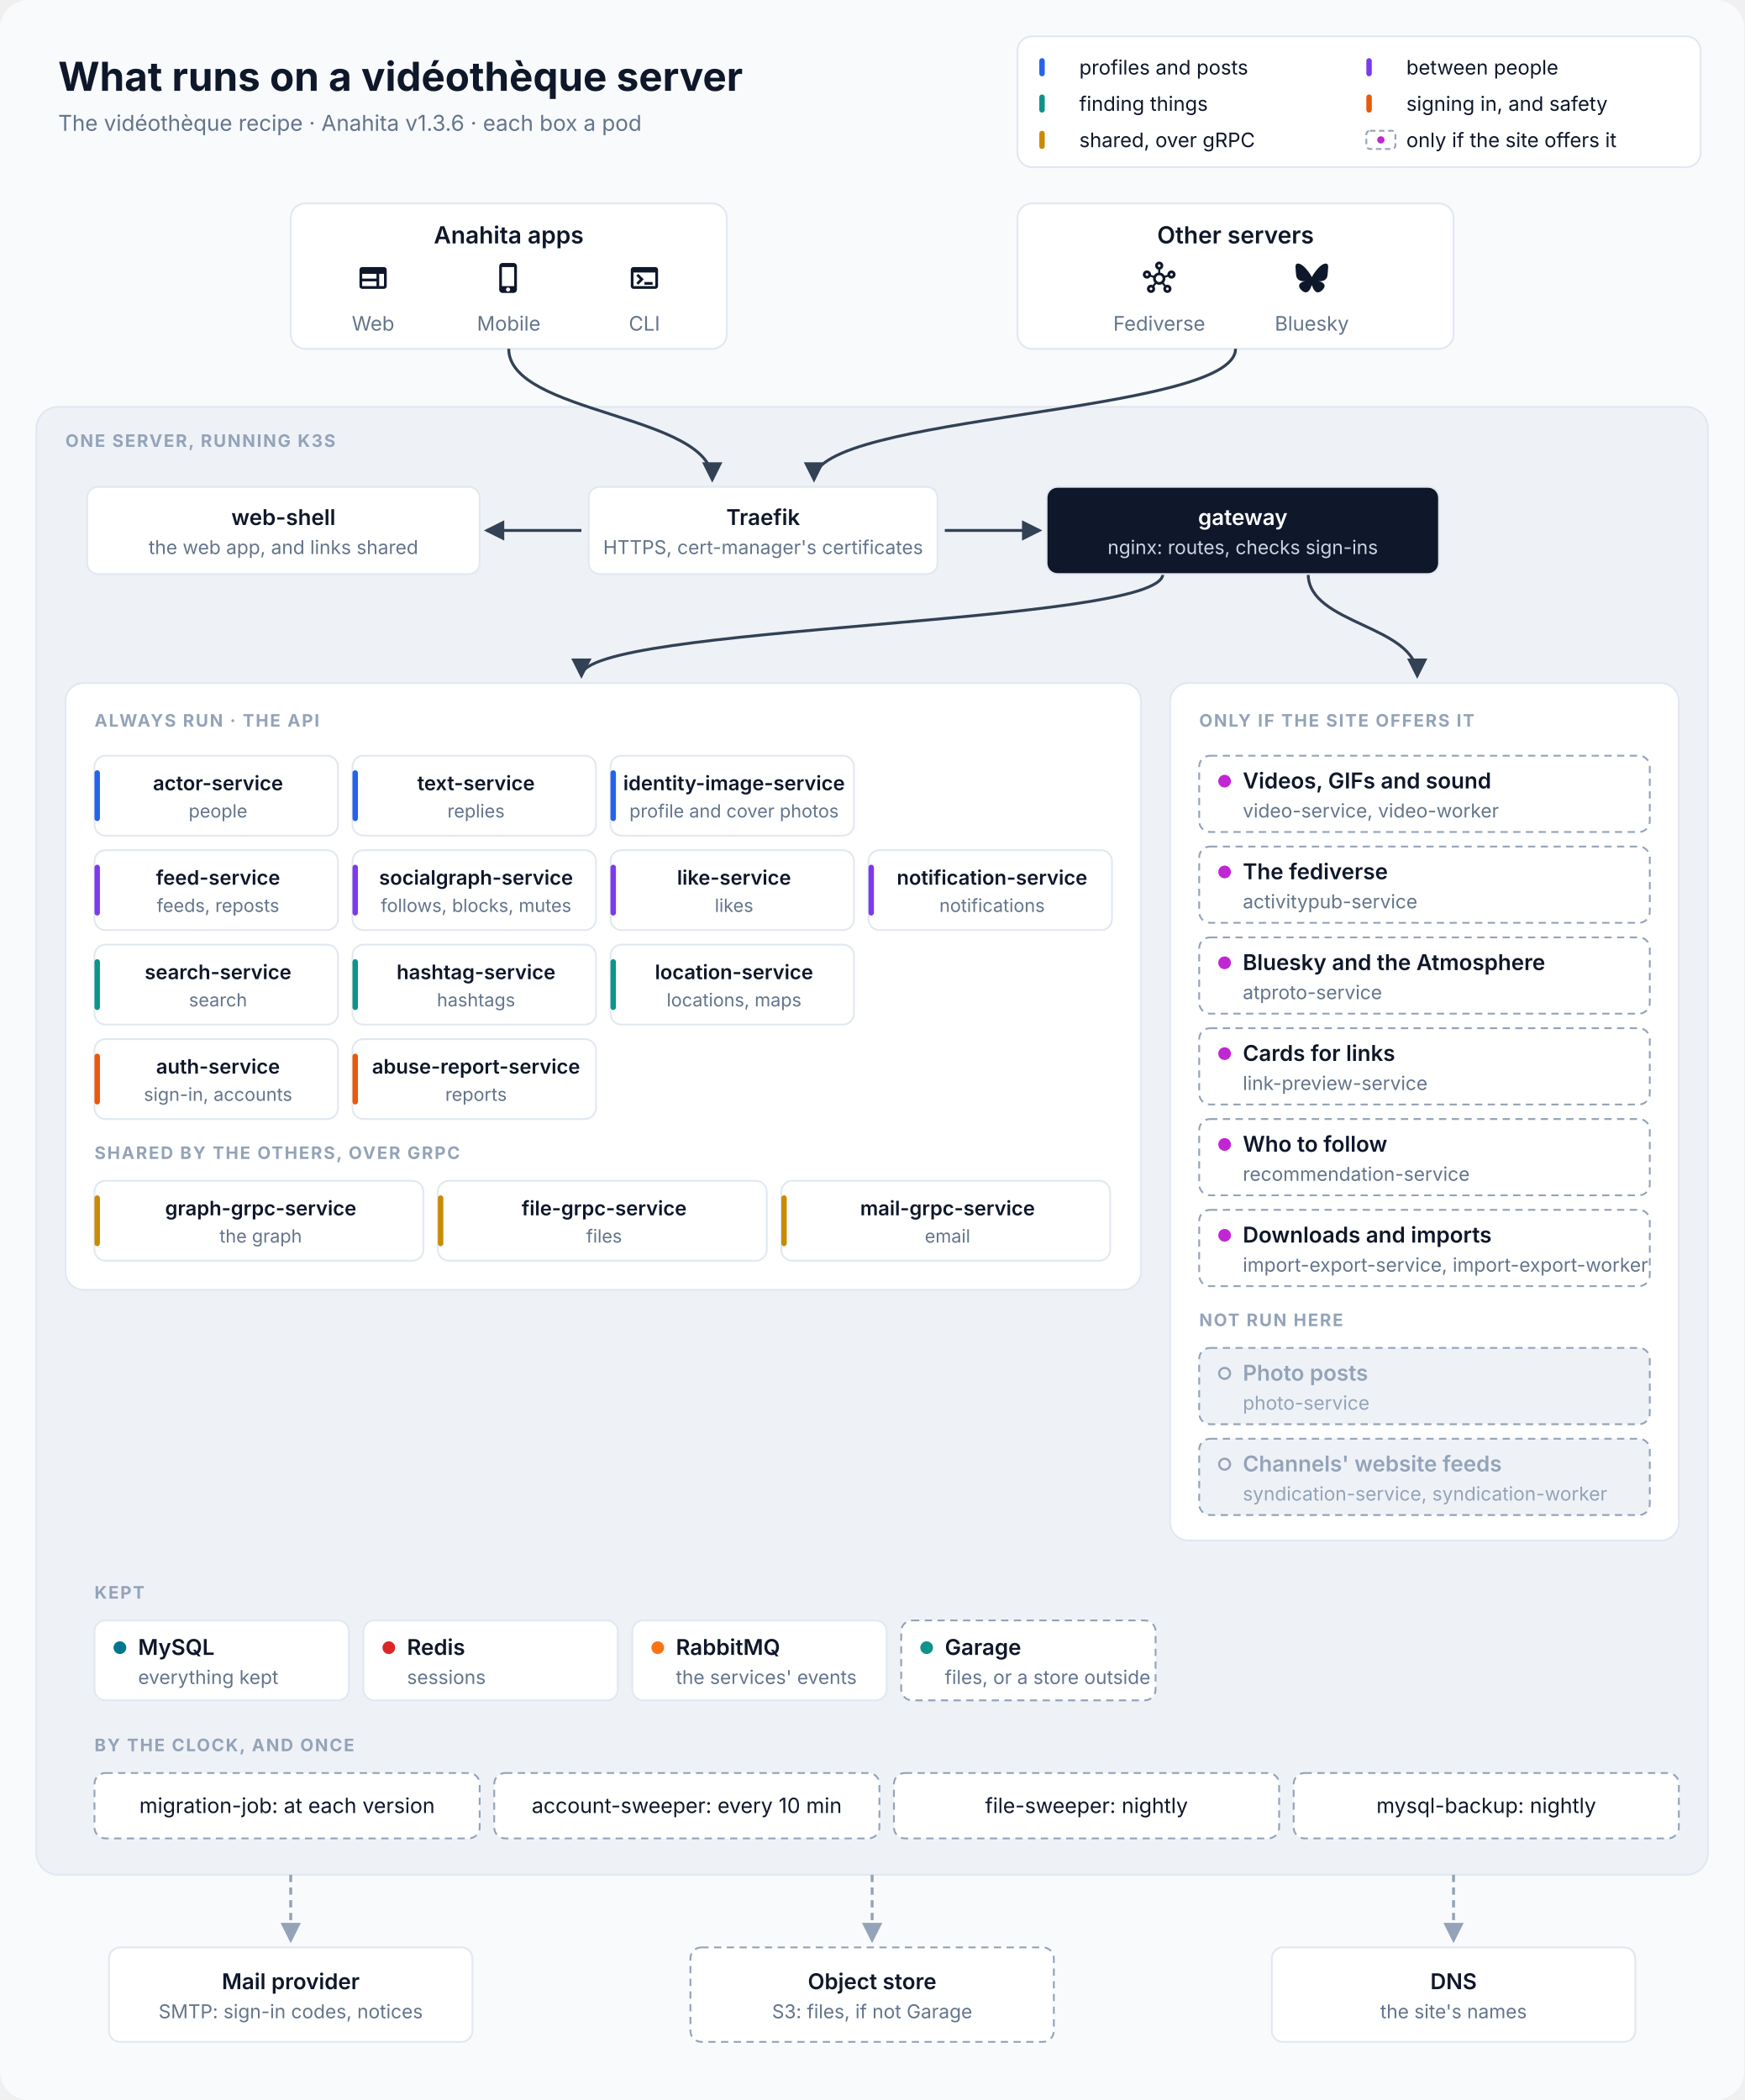
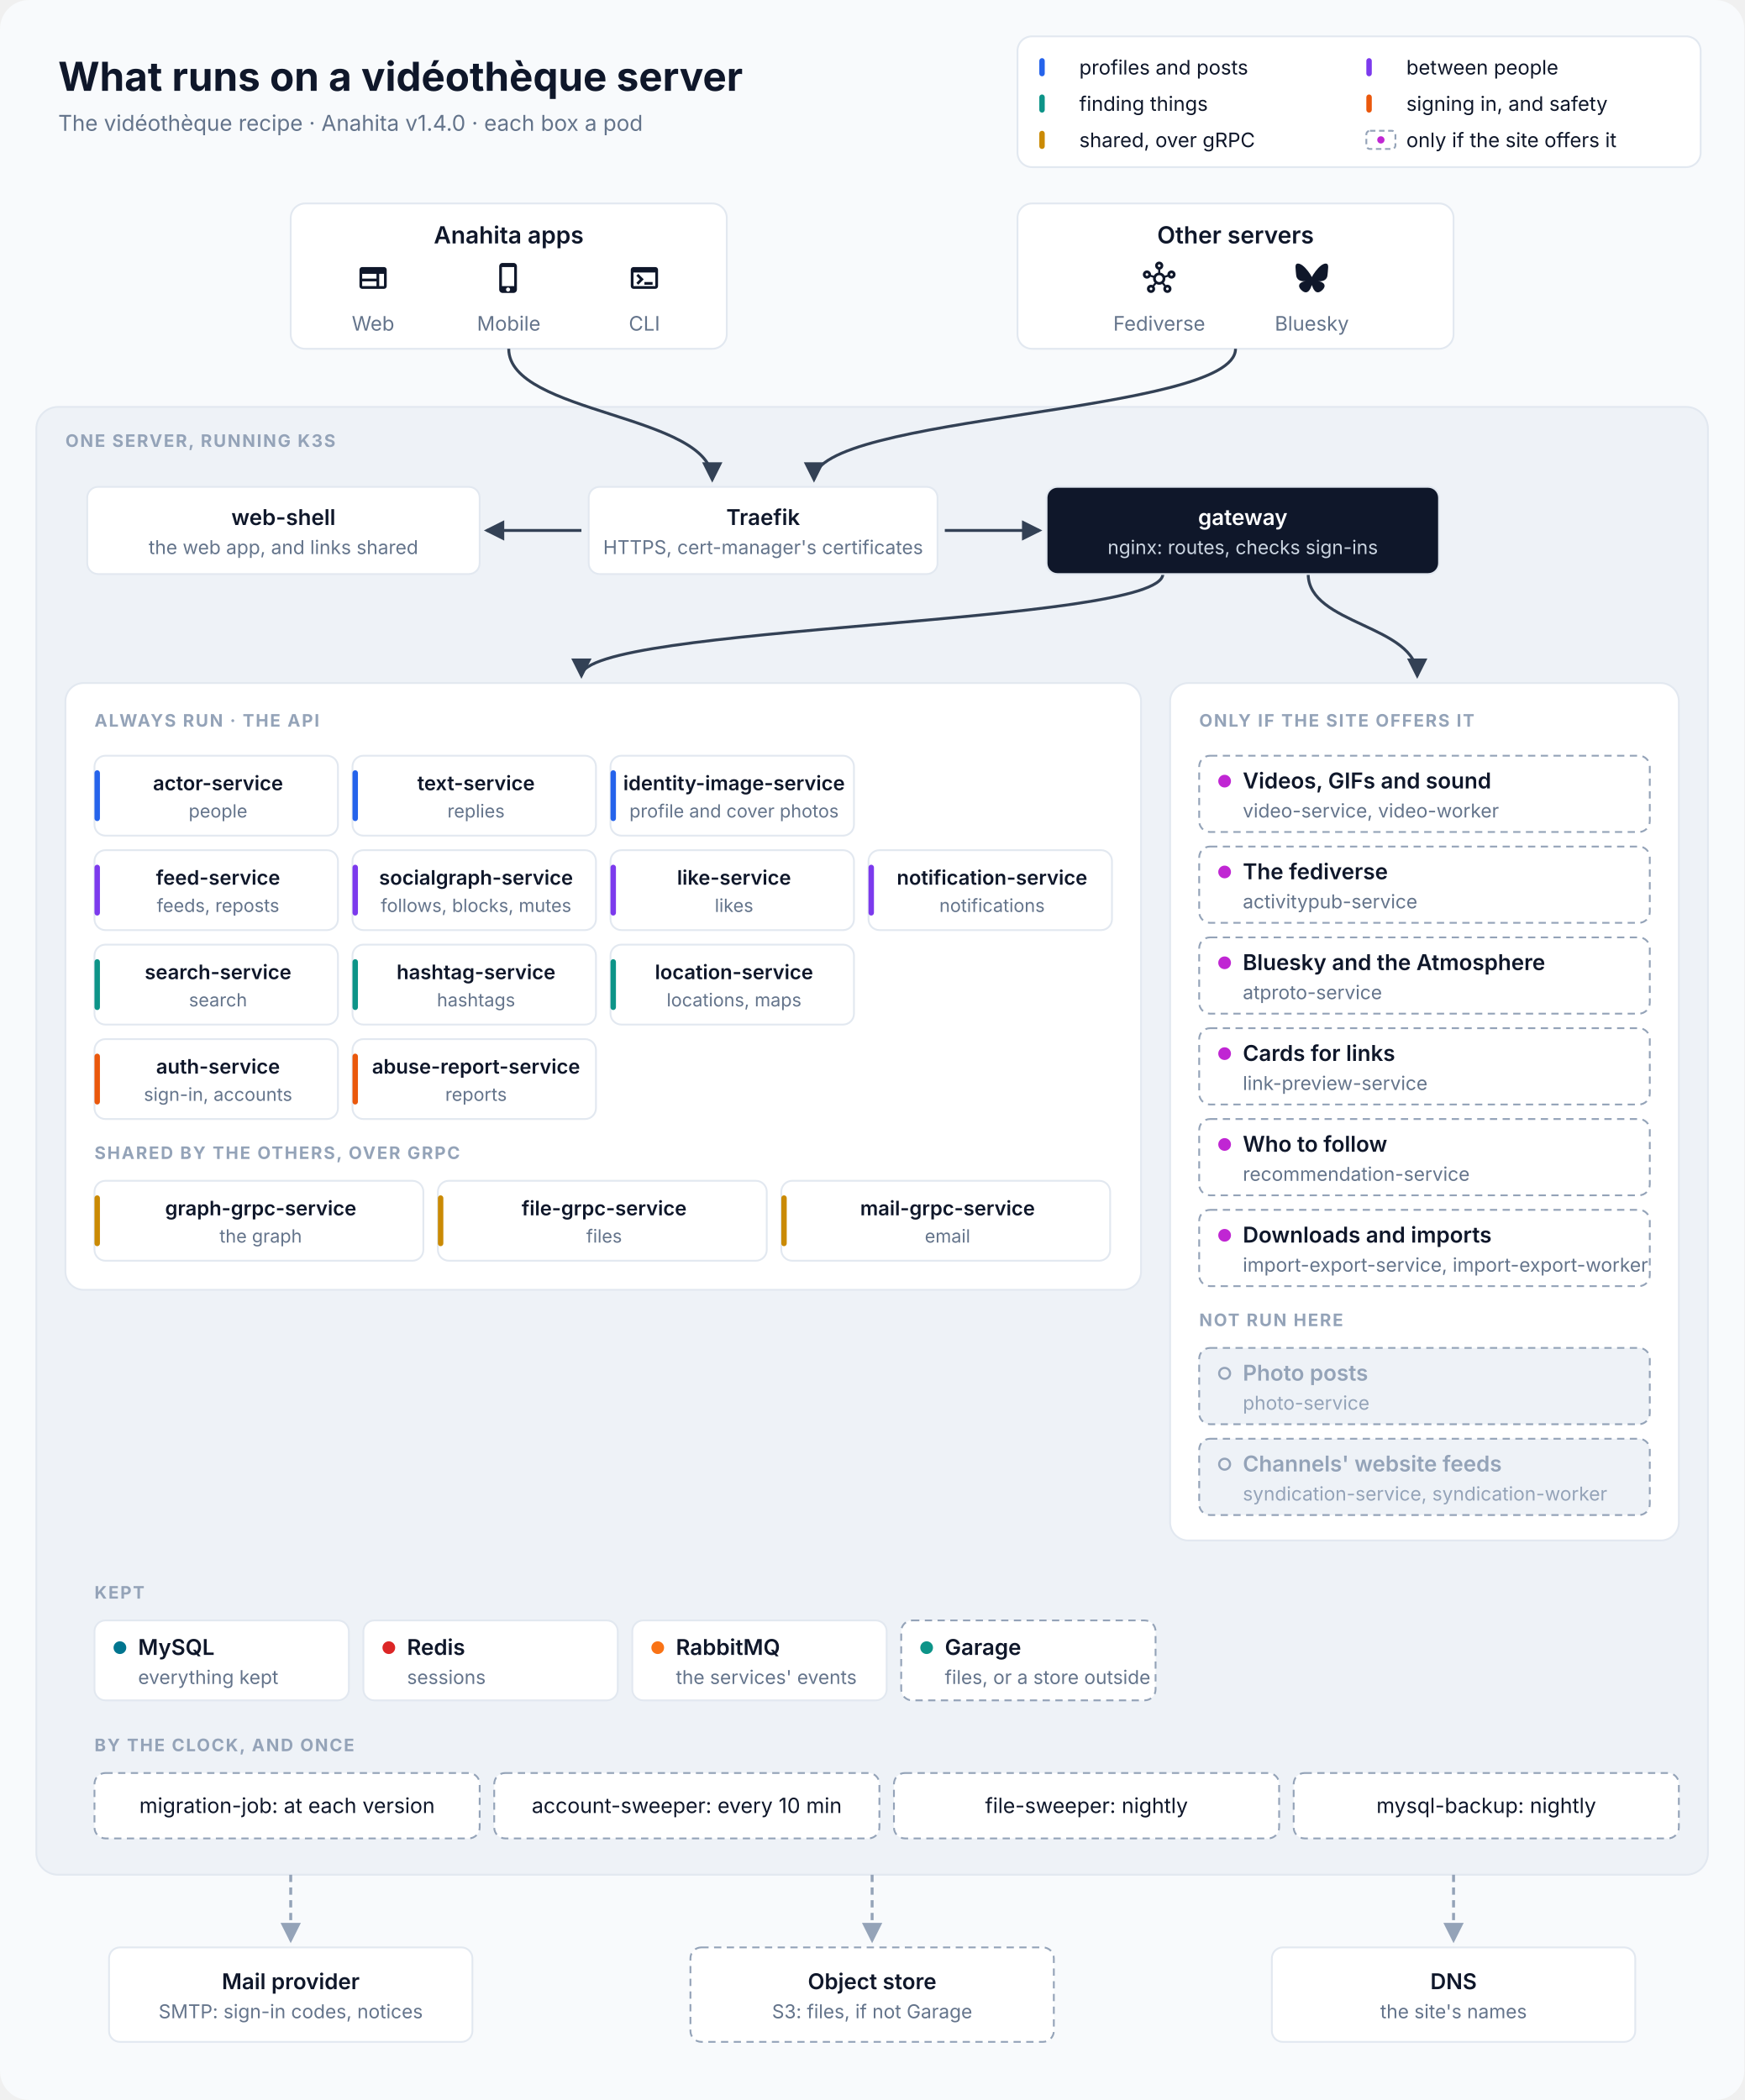
<svg xmlns="http://www.w3.org/2000/svg" viewBox="0 0 960 1156" width="960" height="1156" font-family="Inter, 'SF Pro Text', 'Segoe UI', Helvetica, Arial, sans-serif" role="img" aria-labelledby="title desc">
  <defs>
    <marker id="in" viewBox="0 0 10 10" refX="8.5" refY="5" markerWidth="7" markerHeight="7" orient="auto-start-reverse">
      <path d="M0,0 L10,5 L0,10 z" fill="#334155" />
    </marker>
    <marker id="out" viewBox="0 0 10 10" refX="8.5" refY="5" markerWidth="7" markerHeight="7" orient="auto-start-reverse">
      <path d="M0,0 L10,5 L0,10 z" fill="#94A3B8" />
    </marker>
  </defs>
  <rect width="960" height="1156" rx="16" fill="#F8FAFC" />
  <text x="32" y="50" font-size="22" fill="#0F172A" text-anchor="start" font-weight="700">What runs on a vidéothèque server</text>
-   <text x="32" y="72" font-size="12" fill="#64748B" text-anchor="start">The vidéothèque recipe · Anahita v1.3.6 · each box a pod</text>
+   <text x="32" y="72" font-size="12" fill="#64748B" text-anchor="start">The vidéothèque recipe · Anahita v1.4.0 · each box a pod</text>
  <rect x="560" y="20" width="376" height="72" rx="8" fill="#FFFFFF" stroke="#E2E8F0" />
  <rect x="572" y="32" width="3" height="10" rx="1.5" fill="#2563EB" />
  <text x="594" y="41" font-size="11" fill="#0F172A" text-anchor="start">profiles and posts</text>
  <rect x="752" y="32" width="3" height="10" rx="1.5" fill="#7C3AED" />
  <text x="774" y="41" font-size="11" fill="#0F172A" text-anchor="start">between people</text>
  <rect x="572" y="52" width="3" height="10" rx="1.5" fill="#0D9488" />
  <text x="594" y="61" font-size="11" fill="#0F172A" text-anchor="start">finding things</text>
  <rect x="752" y="52" width="3" height="10" rx="1.5" fill="#EA580C" />
  <text x="774" y="61" font-size="11" fill="#0F172A" text-anchor="start">signing in, and safety</text>
  <rect x="572" y="72" width="3" height="10" rx="1.5" fill="#CA8A04" />
  <text x="594" y="81" font-size="11" fill="#0F172A" text-anchor="start">shared, over gRPC</text>
  <rect x="752" y="72" width="16" height="10" rx="2" fill="#FFFFFF" stroke="#94A3B8" stroke-dasharray="3 2" />
  <circle cx="760" cy="77" r="2" fill="#C026D3" />
  <text x="774" y="81" font-size="11" fill="#0F172A" text-anchor="start">only if the site offers it</text>
  <rect x="160" y="112" width="240" height="80" rx="8" fill="#FFFFFF" stroke="#E2E8F0" />
  <text x="280.0" y="134" font-size="13" fill="#0F172A" text-anchor="middle" font-weight="600">Anahita apps</text>
  <path transform="translate(196.333 144) scale(0.75)" d="M20 4H4c-1.1 0-1.99.9-1.99 2L2 18c0 1.1.9 2 2 2h16c1.1 0 2-.9 2-2V6c0-1.1-.9-2-2-2M4 9h10.5v3.5H4zm0 5.5h10.5V18H4zM20 18h-3.5V9H20z" fill="#0F172A" />
  <text x="205.333" y="182" font-size="11" fill="#64748B" text-anchor="middle">Web</text>
  <path transform="translate(271 144) scale(0.75)" d="M15.5 1h-8C6.12 1 5 2.12 5 3.5v17C5 21.88 6.12 23 7.5 23h8c1.38 0 2.5-1.12 2.5-2.5v-17C18 2.12 16.88 1 15.5 1m-4 21c-.83 0-1.5-.67-1.5-1.5s.67-1.5 1.5-1.5 1.5.67 1.5 1.5-.67 1.5-1.5 1.5m4.5-4H7V4h9z" fill="#0F172A" />
  <text x="280.0" y="182" font-size="11" fill="#64748B" text-anchor="middle">Mobile</text>
  <path transform="translate(345.667 144) scale(0.75)" d="M20 4H4c-1.11 0-2 .9-2 2v12c0 1.1.89 2 2 2h16c1.1 0 2-.9 2-2V6c0-1.1-.89-2-2-2m0 14H4V8h16zm-2-1h-6v-2h6zM7.5 17l-1.41-1.41L8.67 13l-2.59-2.59L7.5 9l4 4z" fill="#0F172A" />
  <text x="354.667" y="182" font-size="11" fill="#64748B" text-anchor="middle">CLI</text>
  <rect x="560" y="112" width="240" height="80" rx="8" fill="#FFFFFF" stroke="#E2E8F0" />
  <text x="680.0" y="134" font-size="13" fill="#0F172A" text-anchor="middle" font-weight="600">Other servers</text>
  <path transform="translate(629 144) scale(0.75)" d="M21 6.5c-1.66 0-3 1.34-3 3 0 .07 0 .14.01.21l-2.03.68c-.64-1.21-1.82-2.09-3.22-2.32V5.91C14.04 5.57 15 4.4 15 3c0-1.66-1.34-3-3-3S9 1.34 9 3c0 1.4.96 2.57 2.25 2.91v2.16c-1.4.23-2.58 1.11-3.22 2.32l-2.04-.68C6 9.64 6 9.57 6 9.5c0-1.66-1.34-3-3-3s-3 1.34-3 3 1.34 3 3 3c1.06 0 1.98-.55 2.52-1.37l2.03.68c-.2 1.29.17 2.66 1.09 3.69l-1.41 1.77Q6.66 17 6 17c-1.66 0-3 1.34-3 3s1.34 3 3 3 3-1.34 3-3c0-.68-.22-1.3-.6-1.8l1.41-1.77c1.36.76 3.02.75 4.37 0l1.41 1.77c-.37.5-.59 1.12-.59 1.8 0 1.66 1.34 3 3 3s3-1.34 3-3-1.34-3-3-3c-.44 0-.85.09-1.23.26l-1.41-1.77c.93-1.04 1.29-2.4 1.09-3.69l2.03-.68c.53.82 1.46 1.37 2.52 1.37 1.66 0 3-1.34 3-3S22.66 6.5 21 6.5m-18 4c-.55 0-1-.45-1-1s.45-1 1-1 1 .45 1 1-.45 1-1 1M6 21c-.55 0-1-.45-1-1s.45-1 1-1 1 .45 1 1-.45 1-1 1m5-18c0-.55.45-1 1-1s1 .45 1 1-.45 1-1 1-1-.45-1-1m1 12c-1.38 0-2.5-1.12-2.5-2.5S10.62 10 12 10s2.5 1.12 2.5 2.5S13.38 15 12 15m6 4c.55 0 1 .45 1 1s-.45 1-1 1-1-.45-1-1 .45-1 1-1m3-8.5c-.55 0-1-.45-1-1s.45-1 1-1 1 .45 1 1-.45 1-1 1" fill="#0F172A" />
  <text x="638.0" y="182" font-size="11" fill="#64748B" text-anchor="middle">Fediverse</text>
  <path transform="translate(713 144) scale(0.75)" d="M5.202 2.857C7.954 4.922 10.913 9.11 12 11.358c1.087-2.247 4.046-6.436 6.798-8.501C20.783 1.366 24 .213 24 3.883c0 .732-.42 6.156-.667 7.037-.856 3.061-3.978 3.842-6.755 3.37 4.854.826 6.089 3.562 3.422 6.299-5.065 5.196-7.28-1.304-7.847-2.97-.104-.305-.152-.448-.153-.327 0-.121-.05.022-.153.327-.568 1.666-2.782 8.166-7.847 2.97-2.667-2.737-1.432-5.473 3.422-6.3-2.777.473-5.899-.308-6.755-3.369C.42 10.04 0 4.615 0 3.883c0-3.67 3.217-2.517 5.202-1.026" fill="#0F172A" />
  <text x="722.0" y="182" font-size="11" fill="#64748B" text-anchor="middle">Bluesky</text>
  <rect x="20" y="224" width="920" height="808" rx="12" fill="#EEF2F7" stroke="#E2E8F0" />
  <text x="36" y="246" font-size="9.5" fill="#94A3B8" text-anchor="start" font-weight="700" letter-spacing="0.8">ONE SERVER, RUNNING K3S</text>
  <path d="M280 192 C280 228 392 228 392 264" stroke="#334155" stroke-width="1.6" fill="none" marker-end="url(#in)" />
  <path d="M680 192 C680 228 448 228 448 264" stroke="#334155" stroke-width="1.6" fill="none" marker-end="url(#in)" />
  <path d="M320 292 L268 292" stroke="#334155" stroke-width="1.6" fill="none" marker-end="url(#in)" />
  <path d="M520 292 L572 292" stroke="#334155" stroke-width="1.6" fill="none" marker-end="url(#in)" />
  <path d="M640 316 C640 344 320 344 320 372" stroke="#334155" stroke-width="1.6" fill="none" marker-end="url(#in)" />
  <path d="M720 316 C720 344 780 344 780 372" stroke="#334155" stroke-width="1.6" fill="none" marker-end="url(#in)" />
  <rect x="48" y="268" width="216" height="48" rx="6" fill="#FFFFFF" stroke="#E2E8F0" />
  <text x="156.0" y="289.0" font-size="12" fill="#0F172A" text-anchor="middle" font-weight="600">web-shell</text>
  <text x="156.0" y="305.0" font-size="10.5" fill="#64748B" text-anchor="middle">the web app, and links shared</text>
  <rect x="324" y="268" width="192" height="48" rx="6" fill="#FFFFFF" stroke="#E2E8F0" />
  <text x="420.0" y="289.0" font-size="12" fill="#0F172A" text-anchor="middle" font-weight="600">Traefik</text>
  <text x="420.0" y="305.0" font-size="10.5" fill="#64748B" text-anchor="middle">HTTPS, cert-manager's certificates</text>
  <rect x="576" y="268" width="216" height="48" rx="6" fill="#0F172A" stroke="#E2E8F0" />
  <text x="684.0" y="289.0" font-size="12" fill="#FFFFFF" text-anchor="middle" font-weight="600">gateway</text>
  <text x="684.0" y="305.0" font-size="10.5" fill="#CBD5E1" text-anchor="middle">nginx: routes, checks sign-ins</text>
  <rect x="36" y="376" width="592" height="334" rx="10" fill="#FFFFFF" stroke="#E2E8F0" />
  <text x="52" y="400" font-size="9.5" fill="#94A3B8" text-anchor="start" font-weight="700" letter-spacing="0.8">ALWAYS RUN · THE API</text>
  <rect x="52" y="416" width="134" height="44" rx="6" fill="#FFFFFF" stroke="#E2E8F0" />
  <rect x="52" y="424" width="3" height="28" rx="1.5" fill="#2563EB" />
  <text x="120.0" y="435" font-size="11" fill="#0F172A" text-anchor="middle" font-weight="600">actor-service</text>
  <text x="120.0" y="450" font-size="10" fill="#64748B" text-anchor="middle">people</text>
  <rect x="194" y="416" width="134" height="44" rx="6" fill="#FFFFFF" stroke="#E2E8F0" />
  <rect x="194" y="424" width="3" height="28" rx="1.5" fill="#2563EB" />
  <text x="262.0" y="435" font-size="11" fill="#0F172A" text-anchor="middle" font-weight="600">text-service</text>
  <text x="262.0" y="450" font-size="10" fill="#64748B" text-anchor="middle">replies</text>
  <rect x="336" y="416" width="134" height="44" rx="6" fill="#FFFFFF" stroke="#E2E8F0" />
  <rect x="336" y="424" width="3" height="28" rx="1.5" fill="#2563EB" />
  <text x="404.0" y="435" font-size="11" fill="#0F172A" text-anchor="middle" font-weight="600">identity-image-service</text>
  <text x="404.0" y="450" font-size="10" fill="#64748B" text-anchor="middle">profile and cover photos</text>
  <rect x="52" y="468" width="134" height="44" rx="6" fill="#FFFFFF" stroke="#E2E8F0" />
  <rect x="52" y="476" width="3" height="28" rx="1.5" fill="#7C3AED" />
  <text x="120.0" y="487" font-size="11" fill="#0F172A" text-anchor="middle" font-weight="600">feed-service</text>
  <text x="120.0" y="502" font-size="10" fill="#64748B" text-anchor="middle">feeds, reposts</text>
  <rect x="194" y="468" width="134" height="44" rx="6" fill="#FFFFFF" stroke="#E2E8F0" />
  <rect x="194" y="476" width="3" height="28" rx="1.5" fill="#7C3AED" />
  <text x="262.0" y="487" font-size="11" fill="#0F172A" text-anchor="middle" font-weight="600">socialgraph-service</text>
  <text x="262.0" y="502" font-size="10" fill="#64748B" text-anchor="middle">follows, blocks, mutes</text>
  <rect x="336" y="468" width="134" height="44" rx="6" fill="#FFFFFF" stroke="#E2E8F0" />
  <rect x="336" y="476" width="3" height="28" rx="1.5" fill="#7C3AED" />
  <text x="404.0" y="487" font-size="11" fill="#0F172A" text-anchor="middle" font-weight="600">like-service</text>
  <text x="404.0" y="502" font-size="10" fill="#64748B" text-anchor="middle">likes</text>
  <rect x="478" y="468" width="134" height="44" rx="6" fill="#FFFFFF" stroke="#E2E8F0" />
  <rect x="478" y="476" width="3" height="28" rx="1.5" fill="#7C3AED" />
  <text x="546.0" y="487" font-size="11" fill="#0F172A" text-anchor="middle" font-weight="600">notification-service</text>
  <text x="546.0" y="502" font-size="10" fill="#64748B" text-anchor="middle">notifications</text>
  <rect x="52" y="520" width="134" height="44" rx="6" fill="#FFFFFF" stroke="#E2E8F0" />
  <rect x="52" y="528" width="3" height="28" rx="1.5" fill="#0D9488" />
  <text x="120.0" y="539" font-size="11" fill="#0F172A" text-anchor="middle" font-weight="600">search-service</text>
  <text x="120.0" y="554" font-size="10" fill="#64748B" text-anchor="middle">search</text>
  <rect x="194" y="520" width="134" height="44" rx="6" fill="#FFFFFF" stroke="#E2E8F0" />
  <rect x="194" y="528" width="3" height="28" rx="1.5" fill="#0D9488" />
  <text x="262.0" y="539" font-size="11" fill="#0F172A" text-anchor="middle" font-weight="600">hashtag-service</text>
  <text x="262.0" y="554" font-size="10" fill="#64748B" text-anchor="middle">hashtags</text>
  <rect x="336" y="520" width="134" height="44" rx="6" fill="#FFFFFF" stroke="#E2E8F0" />
  <rect x="336" y="528" width="3" height="28" rx="1.5" fill="#0D9488" />
  <text x="404.0" y="539" font-size="11" fill="#0F172A" text-anchor="middle" font-weight="600">location-service</text>
  <text x="404.0" y="554" font-size="10" fill="#64748B" text-anchor="middle">locations, maps</text>
  <rect x="52" y="572" width="134" height="44" rx="6" fill="#FFFFFF" stroke="#E2E8F0" />
  <rect x="52" y="580" width="3" height="28" rx="1.5" fill="#EA580C" />
  <text x="120.0" y="591" font-size="11" fill="#0F172A" text-anchor="middle" font-weight="600">auth-service</text>
  <text x="120.0" y="606" font-size="10" fill="#64748B" text-anchor="middle">sign-in, accounts</text>
  <rect x="194" y="572" width="134" height="44" rx="6" fill="#FFFFFF" stroke="#E2E8F0" />
  <rect x="194" y="580" width="3" height="28" rx="1.5" fill="#EA580C" />
  <text x="262.0" y="591" font-size="11" fill="#0F172A" text-anchor="middle" font-weight="600">abuse-report-service</text>
  <text x="262.0" y="606" font-size="10" fill="#64748B" text-anchor="middle">reports</text>
  <text x="52" y="638" font-size="9.5" fill="#94A3B8" text-anchor="start" font-weight="700" letter-spacing="0.8">SHARED BY THE OTHERS, OVER GRPC</text>
  <rect x="52" y="650" width="181" height="44" rx="6" fill="#FFFFFF" stroke="#E2E8F0" />
  <rect x="52" y="658" width="3" height="28" rx="1.5" fill="#CA8A04" />
  <text x="143.5" y="669" font-size="11" fill="#0F172A" text-anchor="middle" font-weight="600">graph-grpc-service</text>
  <text x="143.5" y="684" font-size="10" fill="#64748B" text-anchor="middle">the graph</text>
  <rect x="241" y="650" width="181" height="44" rx="6" fill="#FFFFFF" stroke="#E2E8F0" />
  <rect x="241" y="658" width="3" height="28" rx="1.5" fill="#CA8A04" />
  <text x="332.5" y="669" font-size="11" fill="#0F172A" text-anchor="middle" font-weight="600">file-grpc-service</text>
  <text x="332.5" y="684" font-size="10" fill="#64748B" text-anchor="middle">files</text>
  <rect x="430" y="650" width="181" height="44" rx="6" fill="#FFFFFF" stroke="#E2E8F0" />
  <rect x="430" y="658" width="3" height="28" rx="1.5" fill="#CA8A04" />
  <text x="521.5" y="669" font-size="11" fill="#0F172A" text-anchor="middle" font-weight="600">mail-grpc-service</text>
  <text x="521.5" y="684" font-size="10" fill="#64748B" text-anchor="middle">email</text>
  <rect x="644" y="376" width="280" height="472" rx="10" fill="#FFFFFF" stroke="#E2E8F0" />
  <text x="660" y="400" font-size="9.5" fill="#94A3B8" text-anchor="start" font-weight="700" letter-spacing="0.8">ONLY IF THE SITE OFFERS IT</text>
  <rect x="660" y="416" width="248" height="42" rx="6" fill="#FFFFFF" stroke="#94A3B8" stroke-dasharray="4 3" />
  <circle cx="674" cy="430.0" r="3.5" fill="#C026D3" />
  <text x="684" y="434.0" font-size="12" fill="#0F172A" text-anchor="start" font-weight="600">Videos, GIFs and sound</text>
  <text x="684" y="450.0" font-size="10.5" fill="#64748B" text-anchor="start">video-service, video-worker</text>
  <rect x="660" y="466" width="248" height="42" rx="6" fill="#FFFFFF" stroke="#94A3B8" stroke-dasharray="4 3" />
  <circle cx="674" cy="480.0" r="3.5" fill="#C026D3" />
  <text x="684" y="484.0" font-size="12" fill="#0F172A" text-anchor="start" font-weight="600">The fediverse</text>
  <text x="684" y="500.0" font-size="10.5" fill="#64748B" text-anchor="start">activitypub-service</text>
  <rect x="660" y="516" width="248" height="42" rx="6" fill="#FFFFFF" stroke="#94A3B8" stroke-dasharray="4 3" />
  <circle cx="674" cy="530.0" r="3.5" fill="#C026D3" />
  <text x="684" y="534.0" font-size="12" fill="#0F172A" text-anchor="start" font-weight="600">Bluesky and the Atmosphere</text>
  <text x="684" y="550.0" font-size="10.5" fill="#64748B" text-anchor="start">atproto-service</text>
  <rect x="660" y="566" width="248" height="42" rx="6" fill="#FFFFFF" stroke="#94A3B8" stroke-dasharray="4 3" />
  <circle cx="674" cy="580.0" r="3.5" fill="#C026D3" />
  <text x="684" y="584.0" font-size="12" fill="#0F172A" text-anchor="start" font-weight="600">Cards for links</text>
  <text x="684" y="600.0" font-size="10.5" fill="#64748B" text-anchor="start">link-preview-service</text>
  <rect x="660" y="616" width="248" height="42" rx="6" fill="#FFFFFF" stroke="#94A3B8" stroke-dasharray="4 3" />
  <circle cx="674" cy="630.0" r="3.5" fill="#C026D3" />
  <text x="684" y="634.0" font-size="12" fill="#0F172A" text-anchor="start" font-weight="600">Who to follow</text>
  <text x="684" y="650.0" font-size="10.5" fill="#64748B" text-anchor="start">recommendation-service</text>
  <rect x="660" y="666" width="248" height="42" rx="6" fill="#FFFFFF" stroke="#94A3B8" stroke-dasharray="4 3" />
  <circle cx="674" cy="680.0" r="3.5" fill="#C026D3" />
  <text x="684" y="684.0" font-size="12" fill="#0F172A" text-anchor="start" font-weight="600">Downloads and imports</text>
  <text x="684" y="700.0" font-size="10.5" fill="#64748B" text-anchor="start">import-export-service, import-export-worker</text>
  <text x="660" y="730" font-size="9.5" fill="#94A3B8" text-anchor="start" font-weight="700" letter-spacing="0.8">NOT RUN HERE</text>
  <rect x="660" y="742" width="248" height="42" rx="6" fill="#EEF2F7" stroke="#94A3B8" stroke-dasharray="4 3" />
  <circle cx="674" cy="756.0" r="3" fill="none" stroke="#94A3B8" stroke-width="1.2" />
  <text x="684" y="760.0" font-size="12" fill="#94A3B8" text-anchor="start" font-weight="600">Photo posts</text>
  <text x="684" y="776.0" font-size="10.5" fill="#94A3B8" text-anchor="start">photo-service</text>
  <rect x="660" y="792" width="248" height="42" rx="6" fill="#EEF2F7" stroke="#94A3B8" stroke-dasharray="4 3" />
  <circle cx="674" cy="806.0" r="3" fill="none" stroke="#94A3B8" stroke-width="1.2" />
  <text x="684" y="810.0" font-size="12" fill="#94A3B8" text-anchor="start" font-weight="600">Channels' website feeds</text>
  <text x="684" y="826.0" font-size="10.5" fill="#94A3B8" text-anchor="start">syndication-service, syndication-worker</text>
  <text x="52" y="880" font-size="9.5" fill="#94A3B8" text-anchor="start" font-weight="700" letter-spacing="0.8">KEPT</text>
  <rect x="52" y="892" width="140" height="44" rx="6" fill="#FFFFFF" stroke="#E2E8F0" />
  <circle cx="66" cy="907.0" r="3.5" fill="#00758F" />
  <text x="76" y="911.0" font-size="12" fill="#0F172A" text-anchor="start" font-weight="600">MySQL</text>
  <text x="76" y="927.0" font-size="10.5" fill="#64748B" text-anchor="start">everything kept</text>
  <rect x="200" y="892" width="140" height="44" rx="6" fill="#FFFFFF" stroke="#E2E8F0" />
  <circle cx="214" cy="907.0" r="3.5" fill="#DC2626" />
  <text x="224" y="911.0" font-size="12" fill="#0F172A" text-anchor="start" font-weight="600">Redis</text>
  <text x="224" y="927.0" font-size="10.5" fill="#64748B" text-anchor="start">sessions</text>
  <rect x="348" y="892" width="140" height="44" rx="6" fill="#FFFFFF" stroke="#E2E8F0" />
  <circle cx="362" cy="907.0" r="3.5" fill="#F97316" />
  <text x="372" y="911.0" font-size="12" fill="#0F172A" text-anchor="start" font-weight="600">RabbitMQ</text>
  <text x="372" y="927.0" font-size="10.5" fill="#64748B" text-anchor="start">the services' events</text>
  <rect x="496" y="892" width="140" height="44" rx="6" fill="#FFFFFF" stroke="#94A3B8" stroke-dasharray="4 3" />
  <circle cx="510" cy="907.0" r="3.5" fill="#0D9488" />
  <text x="520" y="911.0" font-size="12" fill="#0F172A" text-anchor="start" font-weight="600">Garage</text>
  <text x="520" y="927.0" font-size="10.5" fill="#64748B" text-anchor="start">files, or a store outside</text>
  <text x="52" y="964" font-size="9.5" fill="#94A3B8" text-anchor="start" font-weight="700" letter-spacing="0.8">BY THE CLOCK, AND ONCE</text>
  <rect x="52" y="976" width="212" height="36" rx="6" fill="#FFFFFF" stroke="#94A3B8" stroke-dasharray="4 3" />
  <text x="158" y="998" font-size="11.5" fill="#0F172A" text-anchor="middle">migration-job: at each version</text>
  <rect x="272" y="976" width="212" height="36" rx="6" fill="#FFFFFF" stroke="#94A3B8" stroke-dasharray="4 3" />
  <text x="378" y="998" font-size="11.5" fill="#0F172A" text-anchor="middle">account-sweeper: every 10 min</text>
  <rect x="492" y="976" width="212" height="36" rx="6" fill="#FFFFFF" stroke="#94A3B8" stroke-dasharray="4 3" />
  <text x="598" y="998" font-size="11.5" fill="#0F172A" text-anchor="middle">file-sweeper: nightly</text>
  <rect x="712" y="976" width="212" height="36" rx="6" fill="#FFFFFF" stroke="#94A3B8" stroke-dasharray="4 3" />
  <text x="818" y="998" font-size="11.5" fill="#0F172A" text-anchor="middle">mysql-backup: nightly</text>
  <path d="M160 1032 L160 1068" stroke="#94A3B8" stroke-width="1.6" fill="none" stroke-dasharray="4 3" marker-end="url(#out)" />
  <path d="M480 1032 L480 1068" stroke="#94A3B8" stroke-width="1.6" fill="none" stroke-dasharray="4 3" marker-end="url(#out)" />
  <path d="M800 1032 L800 1068" stroke="#94A3B8" stroke-width="1.6" fill="none" stroke-dasharray="4 3" marker-end="url(#out)" />
  <rect x="60" y="1072" width="200" height="52" rx="6" fill="#FFFFFF" stroke="#E2E8F0" />
  <text x="160.0" y="1095.0" font-size="12" fill="#0F172A" text-anchor="middle" font-weight="600">Mail provider</text>
  <text x="160.0" y="1111.0" font-size="10.5" fill="#64748B" text-anchor="middle">SMTP: sign-in codes, notices</text>
  <rect x="380" y="1072" width="200" height="52" rx="6" fill="#FFFFFF" stroke="#94A3B8" stroke-dasharray="4 3" />
  <text x="480.0" y="1095.0" font-size="12" fill="#0F172A" text-anchor="middle" font-weight="600">Object store</text>
  <text x="480.0" y="1111.0" font-size="10.5" fill="#64748B" text-anchor="middle">S3: files, if not Garage</text>
  <rect x="700" y="1072" width="200" height="52" rx="6" fill="#FFFFFF" stroke="#E2E8F0" />
  <text x="800.0" y="1095.0" font-size="12" fill="#0F172A" text-anchor="middle" font-weight="600">DNS</text>
  <text x="800.0" y="1111.0" font-size="10.5" fill="#64748B" text-anchor="middle">the site's names</text>
</svg>
